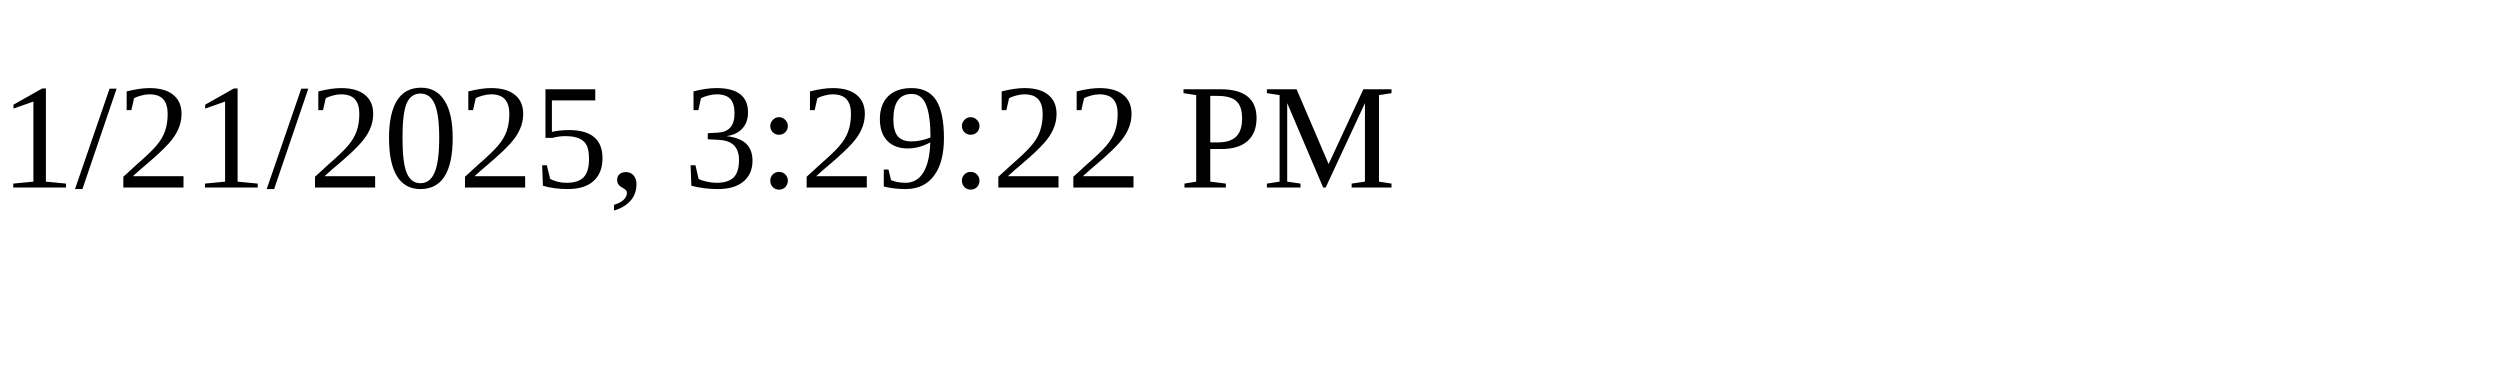
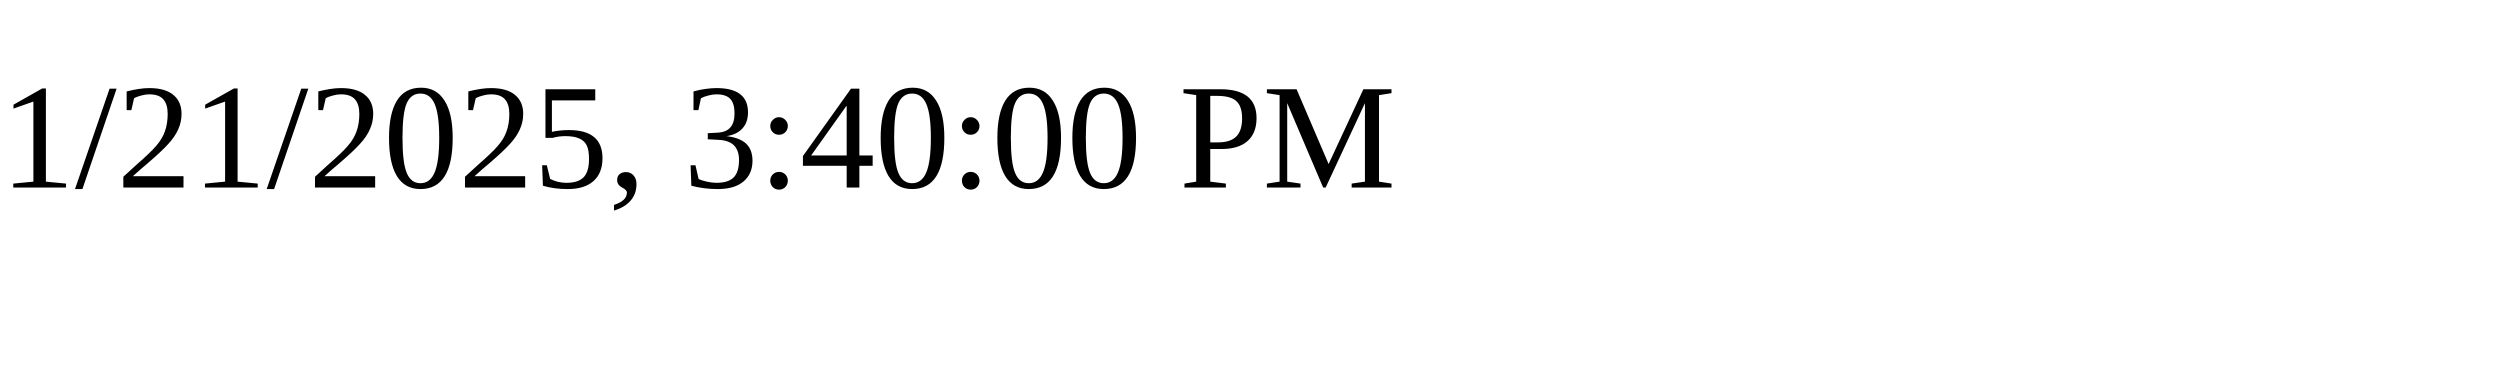
<svg xmlns="http://www.w3.org/2000/svg" height="30" width="200">
-   <text x="0" y="15">1/21/2025, 3:29:22 PM</text>
+   <text x="0" y="15">1/21/2025, 3:40:00 PM</text>
</svg>
